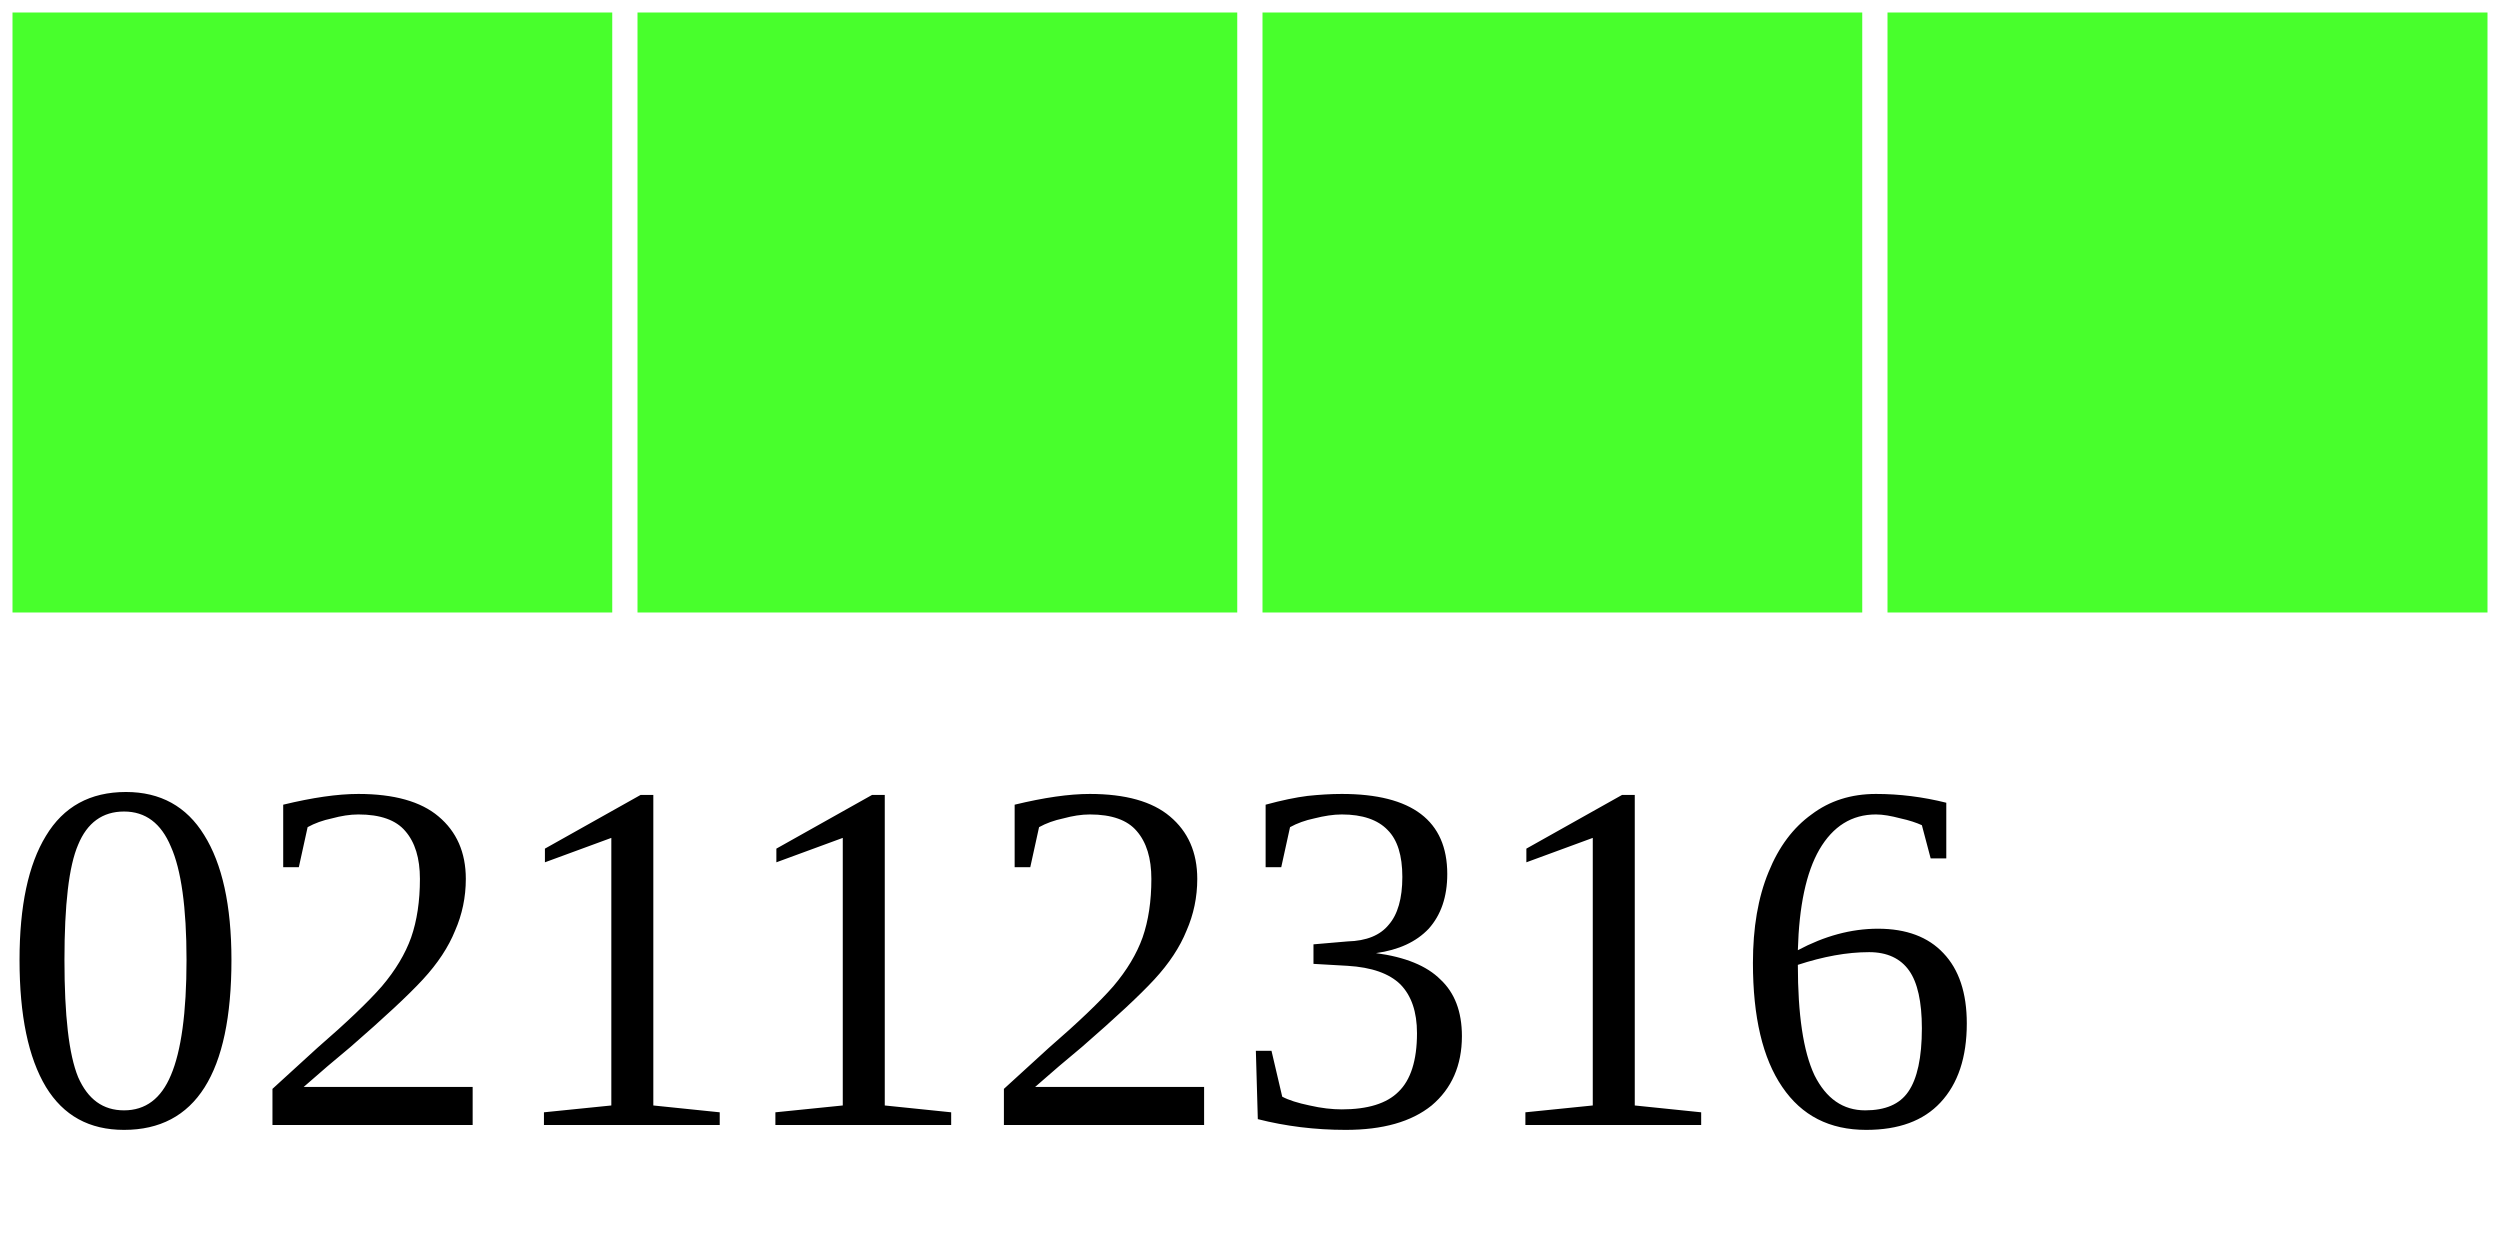
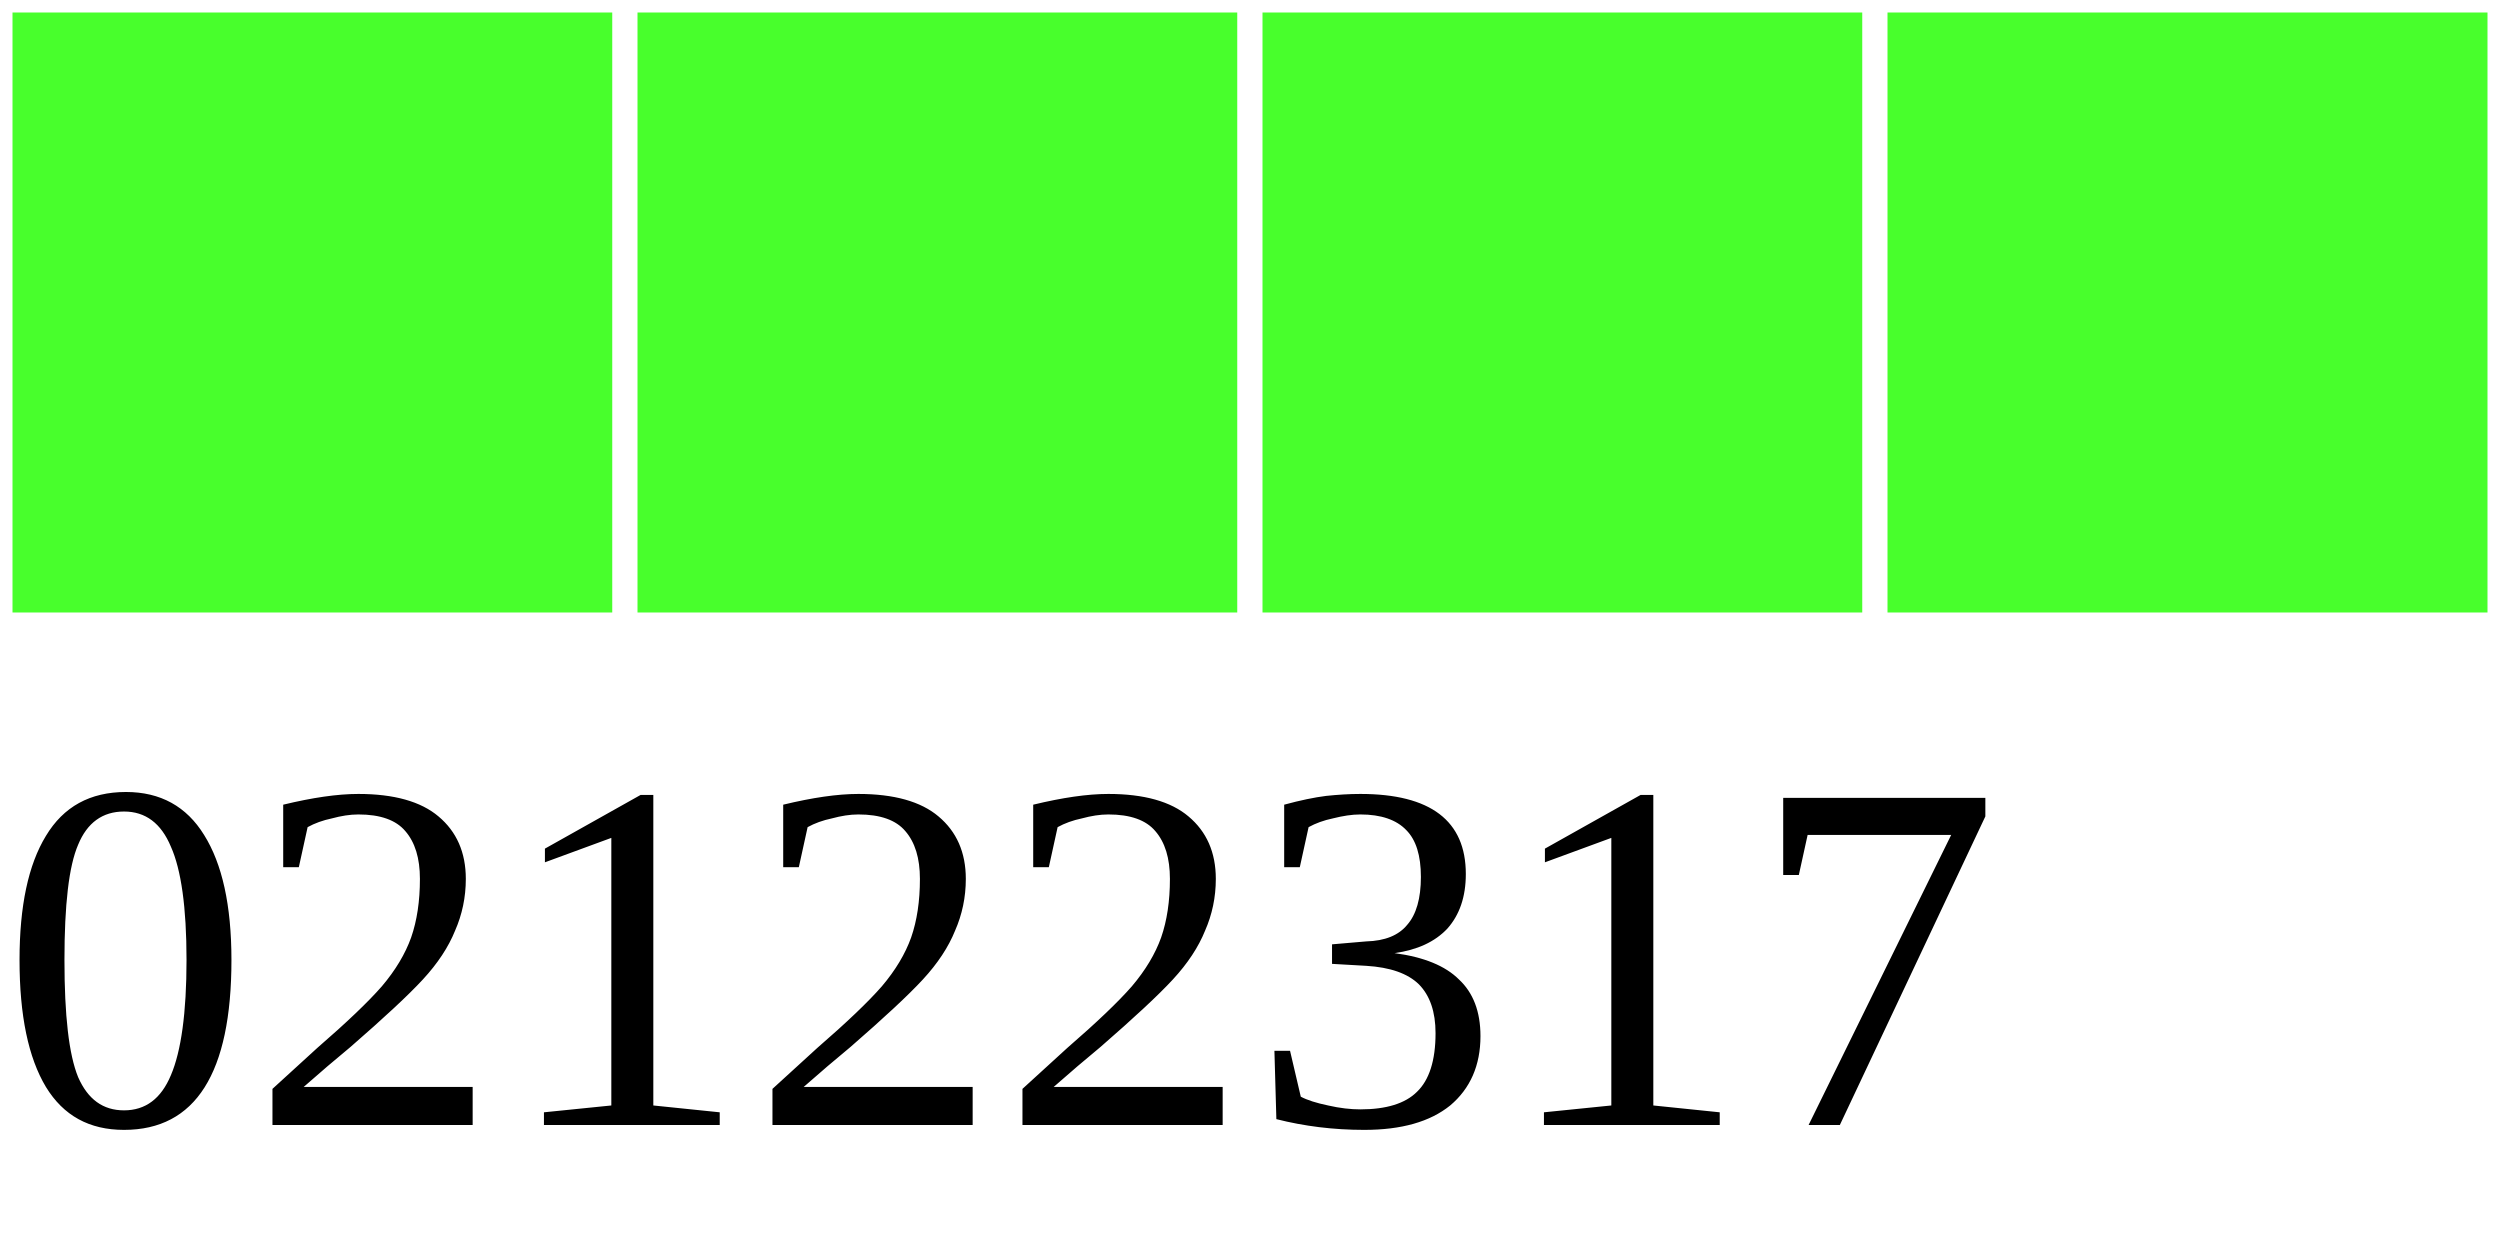
<svg xmlns="http://www.w3.org/2000/svg" width="40" height="20">
  <g>
    <rect width="10" height="10" style="fill:#48FF2C;stroke-width:0.4;stroke:rgb(255,255,255)" x="0" />
    <rect width="10" height="10" style="fill:#48FF2C;stroke-width:0.4;stroke:rgb(255,255,255)" x="10" />
    <rect width="10" height="10" style="fill:#48FF2C;stroke-width:0.4;stroke:rgb(255,255,255)" x="20" />
    <rect width="10" height="10" style="fill:#48FF2C;stroke-width:0.4;stroke:rgb(255,255,255)" x="30" />
-     <text x="0" y="18" fill="black" font-size="8">02112316</text>
+     <text x="0" y="18" fill="black" font-size="8">02122317</text>
  </g>
</svg>
